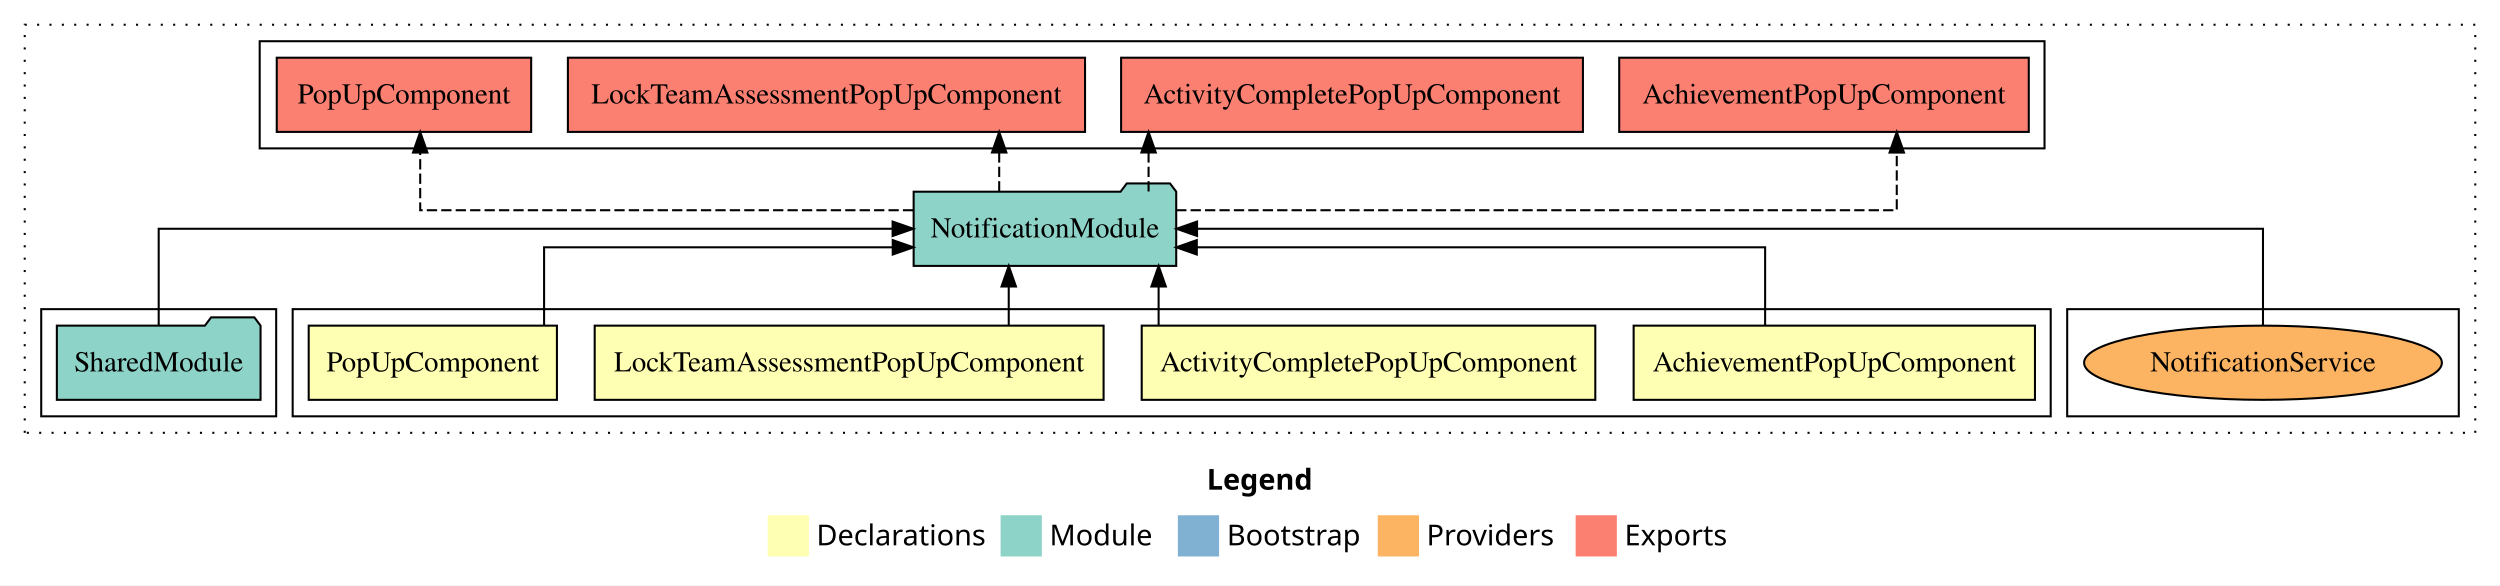
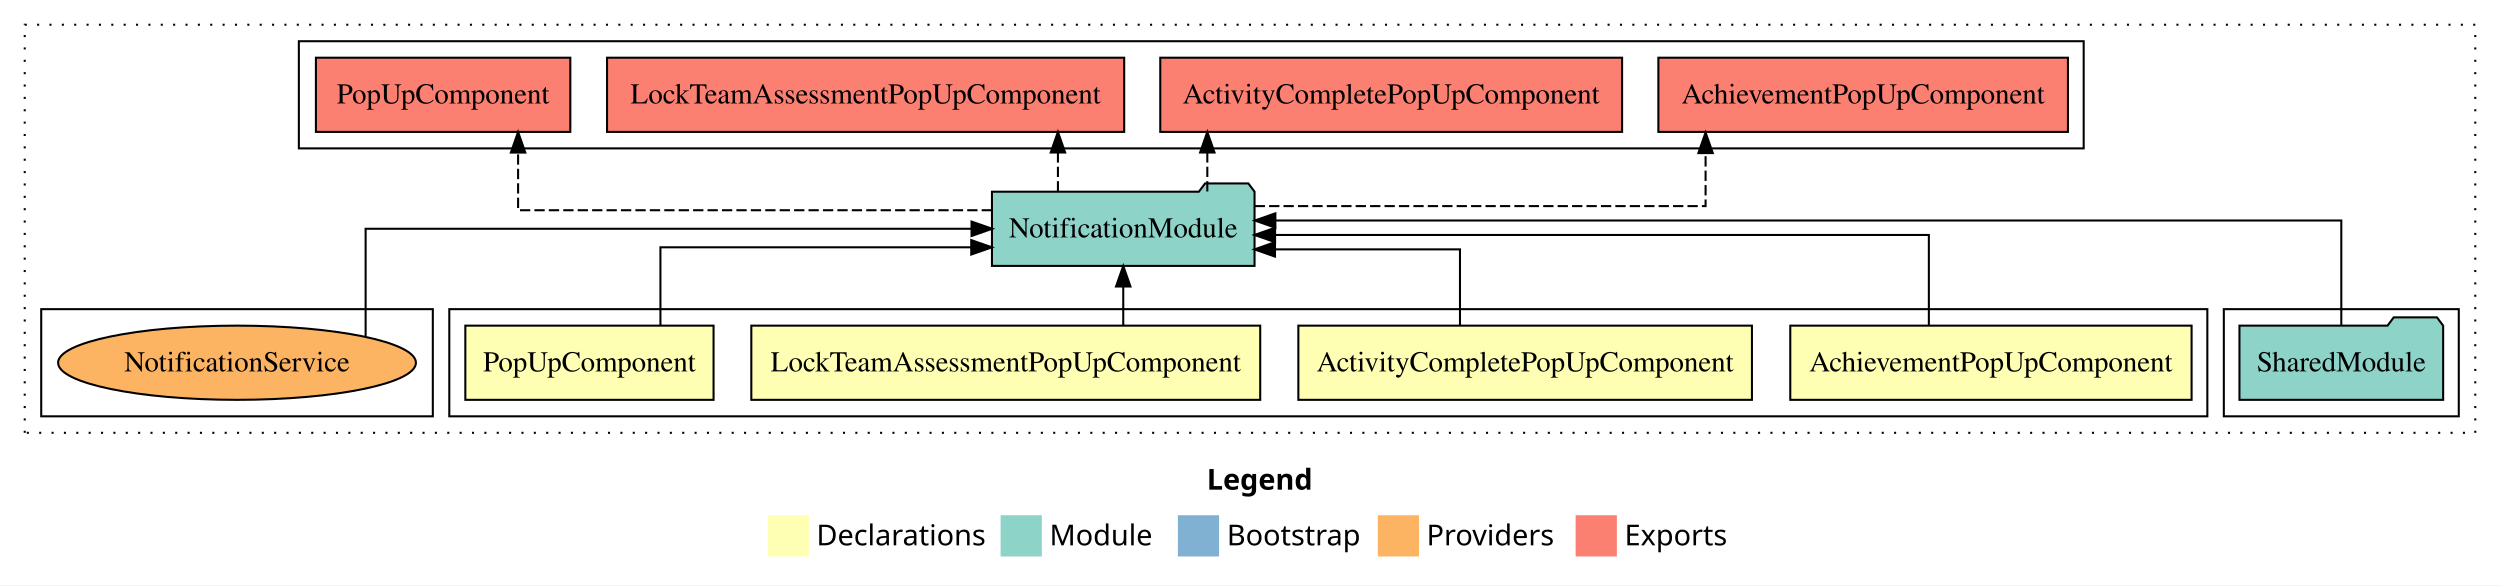
<svg xmlns="http://www.w3.org/2000/svg" width="1213pt" height="284pt" viewBox="0.00 0.00 1213.00 284.00">
  <g id="graph0" class="graph" transform="scale(1 1) rotate(0) translate(4 280)">
    <polygon fill="white" stroke="transparent" points="-4,4 -4,-280 1209,-280 1209,4 -4,4" />
    <text text-anchor="start" x="581.51" y="-42.4" font-family="sans-serif" font-weight="bold" font-size="14.00">Legend</text>
    <polygon fill="#ffffb3" stroke="transparent" points="368.5,-10 368.5,-30 388.5,-30 388.5,-10 368.5,-10" />
    <text text-anchor="start" x="392.13" y="-15.4" font-family="sans-serif" font-size="14.00">  Declarations</text>
    <polygon fill="#8dd3c7" stroke="transparent" points="481.5,-10 481.5,-30 501.5,-30 501.5,-10 481.5,-10" />
    <text text-anchor="start" x="505.23" y="-15.4" font-family="sans-serif" font-size="14.00">  Module</text>
    <polygon fill="#80b1d3" stroke="transparent" points="567.5,-10 567.5,-30 587.5,-30 587.5,-10 567.5,-10" />
    <text text-anchor="start" x="591.28" y="-15.4" font-family="sans-serif" font-size="14.00">  Bootstrap</text>
    <polygon fill="#fdb462" stroke="transparent" points="664.5,-10 664.5,-30 684.5,-30 684.5,-10 664.5,-10" />
    <text text-anchor="start" x="688.17" y="-15.4" font-family="sans-serif" font-size="14.00">  Providers</text>
    <polygon fill="#fb8072" stroke="transparent" points="760.5,-10 760.5,-30 780.5,-30 780.5,-10 760.5,-10" />
    <text text-anchor="start" x="784.23" y="-15.4" font-family="sans-serif" font-size="14.00">  Exports</text>
    <g id="clust1" class="cluster">
      <polygon fill="none" stroke="black" stroke-dasharray="1,5" points="8,-70 8,-268 1197,-268 1197,-70 8,-70" />
    </g>
-     <g id="clust10" class="cluster">
-       <polygon fill="none" stroke="black" points="999,-78 999,-130 1189,-130 1189,-78 999,-78" />
+     <g id="clust7" class="cluster">
+       <polygon fill="none" stroke="black" points="1075,-78 1075,-130 1189,-130 1189,-78 1075,-78" />
    </g>
    <g id="clust8" class="cluster">
-       <polygon fill="none" stroke="black" points="122,-208 122,-260 988,-260 988,-208 122,-208" />
+       <polygon fill="none" stroke="black" points="141,-208 141,-260 1007,-260 1007,-208 141,-208" />
    </g>
    <g id="clust2" class="cluster">
-       <polygon fill="none" stroke="black" points="138,-78 138,-130 991,-130 991,-78 138,-78" />
+       <polygon fill="none" stroke="black" points="214,-78 214,-130 1067,-130 1067,-78 214,-78" />
    </g>
-     <g id="clust7" class="cluster">
-       <polygon fill="none" stroke="black" points="16,-78 16,-130 130,-130 130,-78 16,-78" />
+     <g id="clust10" class="cluster">
+       <polygon fill="none" stroke="black" points="16,-78 16,-130 206,-130 206,-78 16,-78" />
    </g>
    <g id="node1" class="node">
-       <polygon fill="#ffffb3" stroke="black" points="983.36,-122 788.64,-122 788.64,-86 983.36,-86 983.36,-122" />
-       <text text-anchor="middle" x="886" y="-99.8" font-family="Times,serif" font-size="14.00">AchievementPopUpComponent</text>
+       <polygon fill="#ffffb3" stroke="black" points="1059.36,-122 864.64,-122 864.64,-86 1059.36,-86 1059.36,-122" />
+       <text text-anchor="middle" x="962" y="-99.8" font-family="Times,serif" font-size="14.00">AchievementPopUpComponent</text>
    </g>
    <g id="node5" class="node">
-       <polygon fill="#8dd3c7" stroke="black" points="566.7,-187 563.7,-191 542.7,-191 539.7,-187 439.3,-187 439.3,-151 566.7,-151 566.7,-187" />
-       <text text-anchor="middle" x="503" y="-164.8" font-family="Times,serif" font-size="14.00">NotificationModule</text>
+       <polygon fill="#8dd3c7" stroke="black" points="604.7,-187 601.7,-191 580.7,-191 577.7,-187 477.3,-187 477.3,-151 604.7,-151 604.7,-187" />
+       <text text-anchor="middle" x="541" y="-164.8" font-family="Times,serif" font-size="14.00">NotificationModule</text>
    </g>
    <g id="edge1" class="edge">
-       <path fill="none" stroke="black" d="M852.44,-122.03C852.44,-138.4 852.44,-160 852.44,-160 852.44,-160 576.69,-160 576.69,-160" />
-       <polygon fill="black" stroke="black" points="576.69,-156.5 566.69,-160 576.69,-163.5 576.69,-156.5" />
+       <path fill="none" stroke="black" d="M931.88,-122.27C931.88,-140.56 931.88,-166 931.88,-166 931.88,-166 614.67,-166 614.67,-166" />
+       <polygon fill="black" stroke="black" points="614.67,-162.5 604.67,-166 614.67,-169.5 614.67,-162.5" />
    </g>
    <g id="node2" class="node">
-       <polygon fill="#ffffb3" stroke="black" points="770.04,-122 549.96,-122 549.96,-86 770.04,-86 770.04,-122" />
-       <text text-anchor="middle" x="660" y="-99.8" font-family="Times,serif" font-size="14.00">ActivityCompletePopUpComponent</text>
+       <polygon fill="#ffffb3" stroke="black" points="846.04,-122 625.96,-122 625.96,-86 846.04,-86 846.04,-122" />
+       <text text-anchor="middle" x="736" y="-99.8" font-family="Times,serif" font-size="14.00">ActivityCompletePopUpComponent</text>
    </g>
    <g id="edge2" class="edge">
-       <path fill="none" stroke="black" d="M558.16,-122.11C558.16,-122.11 558.16,-140.99 558.16,-140.99" />
-       <polygon fill="black" stroke="black" points="554.66,-140.99 558.16,-150.99 561.66,-140.99 554.66,-140.99" />
+       <path fill="none" stroke="black" d="M704.38,-122.01C704.38,-138.05 704.38,-159 704.38,-159 704.38,-159 614.63,-159 614.63,-159" />
+       <polygon fill="black" stroke="black" points="614.63,-155.5 604.63,-159 614.63,-162.5 614.63,-155.5" />
    </g>
    <g id="node3" class="node">
-       <polygon fill="#ffffb3" stroke="black" points="531.46,-122 284.54,-122 284.54,-86 531.46,-86 531.46,-122" />
-       <text text-anchor="middle" x="408" y="-99.8" font-family="Times,serif" font-size="14.00">LockTeamAssessmentPopUpComponent</text>
+       <polygon fill="#ffffb3" stroke="black" points="607.46,-122 360.54,-122 360.54,-86 607.46,-86 607.46,-122" />
+       <text text-anchor="middle" x="484" y="-99.8" font-family="Times,serif" font-size="14.00">LockTeamAssessmentPopUpComponent</text>
    </g>
    <g id="edge3" class="edge">
-       <path fill="none" stroke="black" d="M485.44,-122.11C485.44,-122.11 485.44,-140.99 485.44,-140.99" />
-       <polygon fill="black" stroke="black" points="481.94,-140.99 485.44,-150.99 488.94,-140.99 481.94,-140.99" />
+       <path fill="none" stroke="black" d="M541,-122.11C541,-122.11 541,-140.99 541,-140.99" />
+       <polygon fill="black" stroke="black" points="537.5,-140.99 541,-150.99 544.5,-140.99 537.5,-140.99" />
    </g>
    <g id="node4" class="node">
-       <polygon fill="#ffffb3" stroke="black" points="266.22,-122 145.78,-122 145.78,-86 266.22,-86 266.22,-122" />
-       <text text-anchor="middle" x="206" y="-99.8" font-family="Times,serif" font-size="14.00">PopUpComponent</text>
+       <polygon fill="#ffffb3" stroke="black" points="342.22,-122 221.78,-122 221.78,-86 342.22,-86 342.22,-122" />
+       <text text-anchor="middle" x="282" y="-99.8" font-family="Times,serif" font-size="14.00">PopUpComponent</text>
    </g>
    <g id="edge4" class="edge">
-       <path fill="none" stroke="black" d="M259.99,-122.03C259.99,-138.4 259.99,-160 259.99,-160 259.99,-160 429.15,-160 429.15,-160" />
-       <polygon fill="black" stroke="black" points="429.15,-163.5 439.15,-160 429.15,-156.5 429.15,-163.5" />
+       <path fill="none" stroke="black" d="M316.44,-122.03C316.44,-138.4 316.44,-160 316.44,-160 316.44,-160 467.25,-160 467.25,-160" />
+       <polygon fill="black" stroke="black" points="467.25,-163.5 477.25,-160 467.25,-156.5 467.25,-163.5" />
    </g>
    <g id="node7" class="node">
-       <polygon fill="#fb8072" stroke="black" points="980.36,-252 781.64,-252 781.64,-216 980.36,-216 980.36,-252" />
-       <text text-anchor="middle" x="881" y="-229.8" font-family="Times,serif" font-size="14.00">AchievementPopUpComponent </text>
+       <polygon fill="#fb8072" stroke="black" points="999.36,-252 800.64,-252 800.64,-216 999.36,-216 999.36,-252" />
+       <text text-anchor="middle" x="900" y="-229.8" font-family="Times,serif" font-size="14.00">AchievementPopUpComponent </text>
    </g>
    <g id="edge6" class="edge">
-       <path fill="none" stroke="black" stroke-dasharray="5,2" d="M566.67,-178C682.61,-178 916.31,-178 916.31,-178 916.31,-178 916.31,-205.97 916.31,-205.97" />
-       <polygon fill="black" stroke="black" points="912.81,-205.97 916.31,-215.97 919.81,-205.97 912.81,-205.97" />
+       <path fill="none" stroke="black" stroke-dasharray="5,2" d="M604.76,-180C688.1,-180 823.55,-180 823.55,-180 823.55,-180 823.55,-205.72 823.55,-205.72" />
+       <polygon fill="black" stroke="black" points="820.05,-205.72 823.55,-215.72 827.05,-205.72 820.05,-205.72" />
    </g>
    <g id="node8" class="node">
-       <polygon fill="#fb8072" stroke="black" points="764.04,-252 539.96,-252 539.96,-216 764.04,-216 764.04,-252" />
-       <text text-anchor="middle" x="652" y="-229.8" font-family="Times,serif" font-size="14.00">ActivityCompletePopUpComponent </text>
+       <polygon fill="#fb8072" stroke="black" points="783.04,-252 558.96,-252 558.96,-216 783.04,-216 783.04,-252" />
+       <text text-anchor="middle" x="671" y="-229.8" font-family="Times,serif" font-size="14.00">ActivityCompletePopUpComponent </text>
    </g>
    <g id="edge7" class="edge">
-       <path fill="none" stroke="black" stroke-dasharray="5,2" d="M553.29,-187.11C553.29,-187.11 553.29,-205.99 553.29,-205.99" />
-       <polygon fill="black" stroke="black" points="549.79,-205.99 553.29,-215.99 556.79,-205.99 549.79,-205.99" />
+       <path fill="none" stroke="black" stroke-dasharray="5,2" d="M581.79,-187.11C581.79,-187.11 581.79,-205.99 581.79,-205.99" />
+       <polygon fill="black" stroke="black" points="578.29,-205.99 581.79,-215.99 585.29,-205.99 578.29,-205.99" />
    </g>
    <g id="node9" class="node">
-       <polygon fill="#fb8072" stroke="black" points="522.46,-252 271.54,-252 271.54,-216 522.46,-216 522.46,-252" />
-       <text text-anchor="middle" x="397" y="-229.8" font-family="Times,serif" font-size="14.00">LockTeamAssessmentPopUpComponent </text>
+       <polygon fill="#fb8072" stroke="black" points="541.46,-252 290.54,-252 290.54,-216 541.46,-216 541.46,-252" />
+       <text text-anchor="middle" x="416" y="-229.8" font-family="Times,serif" font-size="14.00">LockTeamAssessmentPopUpComponent </text>
    </g>
    <g id="edge8" class="edge">
-       <path fill="none" stroke="black" stroke-dasharray="5,2" d="M480.81,-187.11C480.81,-187.11 480.81,-205.99 480.81,-205.99" />
-       <polygon fill="black" stroke="black" points="477.31,-205.99 480.81,-215.99 484.31,-205.99 477.31,-205.99" />
+       <path fill="none" stroke="black" stroke-dasharray="5,2" d="M509.31,-187.11C509.31,-187.11 509.31,-205.99 509.31,-205.99" />
+       <polygon fill="black" stroke="black" points="505.81,-205.99 509.31,-215.99 512.81,-205.99 505.81,-205.99" />
    </g>
    <g id="node10" class="node">
-       <polygon fill="#fb8072" stroke="black" points="253.72,-252 130.28,-252 130.28,-216 253.72,-216 253.72,-252" />
-       <text text-anchor="middle" x="192" y="-229.8" font-family="Times,serif" font-size="14.00">PopUpComponent </text>
+       <polygon fill="#fb8072" stroke="black" points="272.72,-252 149.28,-252 149.28,-216 272.72,-216 272.72,-252" />
+       <text text-anchor="middle" x="211" y="-229.8" font-family="Times,serif" font-size="14.00">PopUpComponent </text>
    </g>
    <g id="edge9" class="edge">
-       <path fill="none" stroke="black" stroke-dasharray="5,2" d="M439.09,-178C350.15,-178 199.88,-178 199.88,-178 199.88,-178 199.88,-205.97 199.88,-205.97" />
-       <polygon fill="black" stroke="black" points="196.38,-205.97 199.88,-215.97 203.38,-205.97 196.38,-205.97" />
+       <path fill="none" stroke="black" stroke-dasharray="5,2" d="M477.29,-178C390.93,-178 247.38,-178 247.38,-178 247.38,-178 247.38,-205.97 247.38,-205.97" />
+       <polygon fill="black" stroke="black" points="243.88,-205.97 247.38,-215.97 250.88,-205.97 243.88,-205.97" />
    </g>
    <g id="node6" class="node">
-       <polygon fill="#8dd3c7" stroke="black" points="122.42,-122 119.42,-126 98.42,-126 95.42,-122 23.58,-122 23.58,-86 122.42,-86 122.42,-122" />
-       <text text-anchor="middle" x="73" y="-99.8" font-family="Times,serif" font-size="14.00">SharedModule</text>
+       <polygon fill="#8dd3c7" stroke="black" points="1181.42,-122 1178.42,-126 1157.42,-126 1154.42,-122 1082.58,-122 1082.58,-86 1181.42,-86 1181.42,-122" />
+       <text text-anchor="middle" x="1132" y="-99.8" font-family="Times,serif" font-size="14.00">SharedModule</text>
    </g>
    <g id="edge5" class="edge">
-       <path fill="none" stroke="black" d="M73,-122.11C73,-141.34 73,-169 73,-169 73,-169 429.09,-169 429.09,-169" />
-       <polygon fill="black" stroke="black" points="429.09,-172.5 439.09,-169 429.09,-165.5 429.09,-172.5" />
+       <path fill="none" stroke="black" d="M1132,-122.13C1132,-142.57 1132,-173 1132,-173 1132,-173 614.81,-173 614.81,-173" />
+       <polygon fill="black" stroke="black" points="614.81,-169.5 604.81,-173 614.81,-176.5 614.81,-169.5" />
    </g>
    <g id="node11" class="node">
-       <ellipse fill="#fdb462" stroke="black" cx="1094" cy="-104" rx="86.81" ry="18" />
-       <text text-anchor="middle" x="1094" y="-99.8" font-family="Times,serif" font-size="14.00">NotificationService</text>
+       <ellipse fill="#fdb462" stroke="black" cx="111" cy="-104" rx="86.81" ry="18" />
+       <text text-anchor="middle" x="111" y="-99.8" font-family="Times,serif" font-size="14.00">NotificationService</text>
    </g>
    <g id="edge10" class="edge">
-       <path fill="none" stroke="black" d="M1094,-122.11C1094,-141.34 1094,-169 1094,-169 1094,-169 576.81,-169 576.81,-169" />
-       <polygon fill="black" stroke="black" points="576.81,-165.5 566.81,-169 576.81,-172.5 576.81,-165.5" />
+       <path fill="none" stroke="black" d="M173.4,-116.53C173.4,-135.42 173.4,-169 173.4,-169 173.4,-169 467.39,-169 467.39,-169" />
+       <polygon fill="black" stroke="black" points="467.39,-172.5 477.39,-169 467.39,-165.5 467.39,-172.5" />
    </g>
  </g>
</svg>
